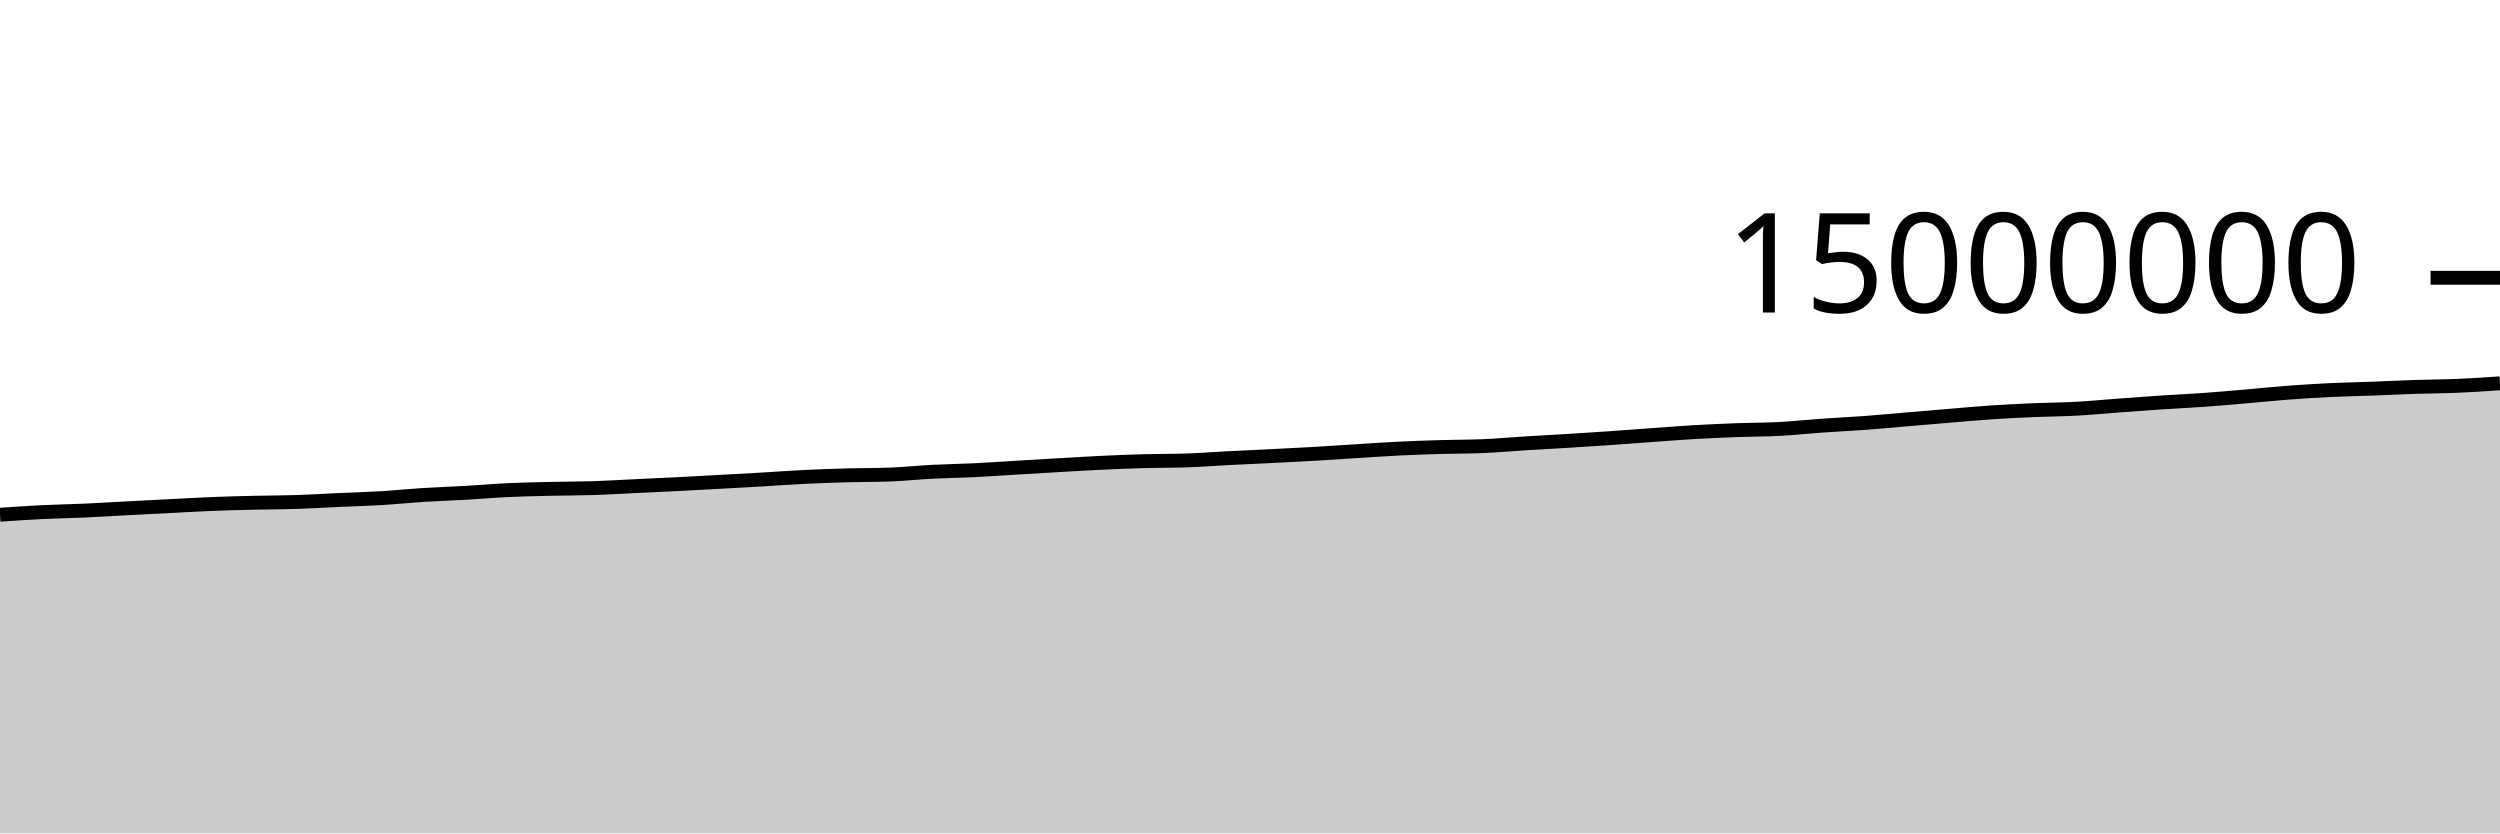
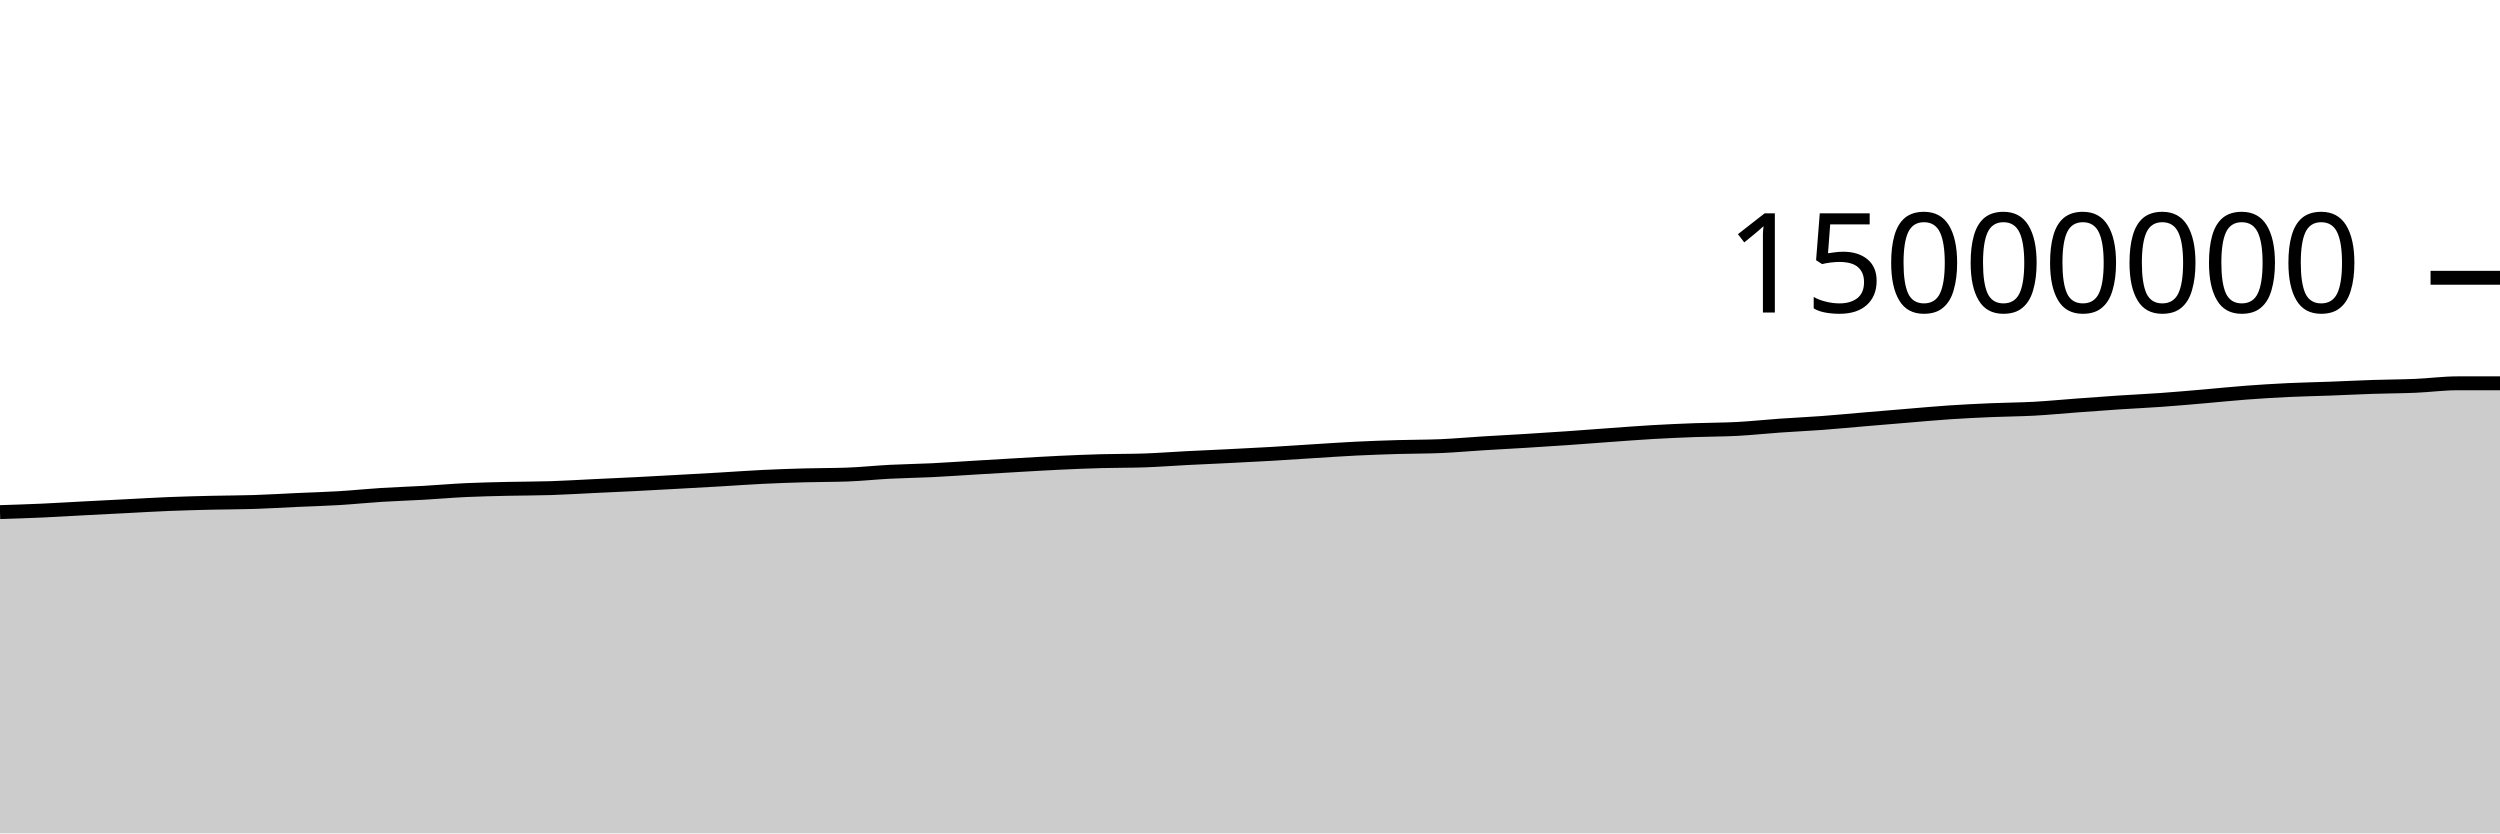
<svg xmlns="http://www.w3.org/2000/svg" viewBox="0 0 180 60">
  <g transform="translate(0,20)">
-     <path class="area" fill="rgba(0, 0, 0, 0.2)" d="M0,17.06C1.017,16.991,2.034,16.922,3.051,16.872C4.068,16.822,5.085,16.807,6.102,16.761C7.119,16.715,8.136,16.65,9.153,16.597C10.169,16.543,11.186,16.492,12.203,16.441C13.22,16.389,14.237,16.328,15.254,16.287C16.271,16.247,17.288,16.221,18.305,16.197C19.322,16.173,20.339,16.176,21.356,16.143C22.373,16.111,23.39,16.046,24.407,16C25.424,15.954,26.441,15.927,27.458,15.866C28.475,15.805,29.492,15.698,30.508,15.634C31.525,15.57,32.542,15.54,33.559,15.482C34.576,15.424,35.593,15.333,36.61,15.286C37.627,15.238,38.644,15.22,39.661,15.196C40.678,15.173,41.695,15.178,42.712,15.145C43.729,15.112,44.746,15.049,45.763,15C46.78,14.952,47.797,14.907,48.814,14.856C49.831,14.804,50.847,14.747,51.864,14.691C52.881,14.635,53.898,14.579,54.915,14.52C55.932,14.461,56.949,14.385,57.966,14.336C58.983,14.286,60,14.252,61.017,14.224C62.034,14.196,63.051,14.205,64.068,14.168C65.085,14.131,66.102,14.02,67.119,13.968C68.136,13.915,69.153,13.903,70.169,13.854C71.186,13.804,72.203,13.73,73.22,13.67C74.237,13.609,75.254,13.547,76.271,13.489C77.288,13.431,78.305,13.368,79.322,13.32C80.339,13.272,81.356,13.23,82.373,13.202C83.39,13.174,84.407,13.186,85.424,13.152C86.441,13.118,87.458,13.037,88.475,12.985C89.492,12.933,90.508,12.891,91.525,12.84C92.542,12.789,93.559,12.739,94.576,12.68C95.593,12.621,96.61,12.549,97.627,12.486C98.644,12.423,99.661,12.351,100.678,12.301C101.695,12.251,102.712,12.216,103.729,12.186C104.746,12.156,105.763,12.164,106.78,12.121C107.797,12.077,108.814,11.984,109.831,11.921C110.847,11.858,111.864,11.806,112.881,11.744C113.898,11.682,114.915,11.616,115.932,11.546C116.949,11.476,117.966,11.395,118.983,11.322C120,11.249,121.017,11.168,122.034,11.11C123.051,11.051,124.068,11.006,125.085,10.969C126.102,10.931,127.119,10.937,128.136,10.883C129.153,10.829,130.169,10.717,131.186,10.646C132.203,10.574,133.22,10.53,134.237,10.454C135.254,10.379,136.271,10.28,137.288,10.194C138.305,10.108,139.322,10.022,140.339,9.938C141.356,9.854,142.373,9.759,143.39,9.691C144.407,9.623,145.424,9.573,146.441,9.53C147.458,9.486,148.475,9.484,149.492,9.429C150.508,9.374,151.525,9.273,152.542,9.198C153.559,9.123,154.576,9.047,155.593,8.979C156.61,8.912,157.627,8.867,158.644,8.794C159.661,8.722,160.678,8.631,161.695,8.544C162.712,8.457,163.729,8.349,164.746,8.273C165.763,8.196,166.78,8.133,167.797,8.084C168.814,8.036,169.831,8.019,170.847,7.981C171.864,7.943,172.881,7.89,173.898,7.857C174.915,7.823,175.932,7.823,176.949,7.78C177.966,7.737,178.983,7.668,180,7.598L180,40C178.983,40,177.966,40,176.949,40C175.932,40,174.915,40,173.898,40C172.881,40,171.864,40,170.847,40C169.831,40,168.814,40,167.797,40C166.78,40,165.763,40,164.746,40C163.729,40,162.712,40,161.695,40C160.678,40,159.661,40,158.644,40C157.627,40,156.61,40,155.593,40C154.576,40,153.559,40,152.542,40C151.525,40,150.508,40,149.492,40C148.475,40,147.458,40,146.441,40C145.424,40,144.407,40,143.39,40C142.373,40,141.356,40,140.339,40C139.322,40,138.305,40,137.288,40C136.271,40,135.254,40,134.237,40C133.22,40,132.203,40,131.186,40C130.169,40,129.153,40,128.136,40C127.119,40,126.102,40,125.085,40C124.068,40,123.051,40,122.034,40C121.017,40,120,40,118.983,40C117.966,40,116.949,40,115.932,40C114.915,40,113.898,40,112.881,40C111.864,40,110.847,40,109.831,40C108.814,40,107.797,40,106.78,40C105.763,40,104.746,40,103.729,40C102.712,40,101.695,40,100.678,40C99.661,40,98.644,40,97.627,40C96.61,40,95.593,40,94.576,40C93.559,40,92.542,40,91.525,40C90.508,40,89.492,40,88.475,40C87.458,40,86.441,40,85.424,40C84.407,40,83.39,40,82.373,40C81.356,40,80.339,40,79.322,40C78.305,40,77.288,40,76.271,40C75.254,40,74.237,40,73.22,40C72.203,40,71.186,40,70.169,40C69.153,40,68.136,40,67.119,40C66.102,40,65.085,40,64.068,40C63.051,40,62.034,40,61.017,40C60,40,58.983,40,57.966,40C56.949,40,55.932,40,54.915,40C53.898,40,52.881,40,51.864,40C50.847,40,49.831,40,48.814,40C47.797,40,46.78,40,45.763,40C44.746,40,43.729,40,42.712,40C41.695,40,40.678,40,39.661,40C38.644,40,37.627,40,36.61,40C35.593,40,34.576,40,33.559,40C32.542,40,31.525,40,30.508,40C29.492,40,28.475,40,27.458,40C26.441,40,25.424,40,24.407,40C23.39,40,22.373,40,21.356,40C20.339,40,19.322,40,18.305,40C17.288,40,16.271,40,15.254,40C14.237,40,13.22,40,12.203,40C11.186,40,10.169,40,9.153,40C8.136,40,7.119,40,6.102,40C5.085,40,4.068,40,3.051,40C2.034,40,1.017,40,0,40Z" />
-     <path class="line" stroke="black" fill="none" d="M0,17.06C1.017,16.991,2.034,16.922,3.051,16.872C4.068,16.822,5.085,16.807,6.102,16.761C7.119,16.715,8.136,16.65,9.153,16.597C10.169,16.543,11.186,16.492,12.203,16.441C13.22,16.389,14.237,16.328,15.254,16.287C16.271,16.247,17.288,16.221,18.305,16.197C19.322,16.173,20.339,16.176,21.356,16.143C22.373,16.111,23.39,16.046,24.407,16C25.424,15.954,26.441,15.927,27.458,15.866C28.475,15.805,29.492,15.698,30.508,15.634C31.525,15.57,32.542,15.54,33.559,15.482C34.576,15.424,35.593,15.333,36.61,15.286C37.627,15.238,38.644,15.22,39.661,15.196C40.678,15.173,41.695,15.178,42.712,15.145C43.729,15.112,44.746,15.049,45.763,15C46.78,14.952,47.797,14.907,48.814,14.856C49.831,14.804,50.847,14.747,51.864,14.691C52.881,14.635,53.898,14.579,54.915,14.52C55.932,14.461,56.949,14.385,57.966,14.336C58.983,14.286,60,14.252,61.017,14.224C62.034,14.196,63.051,14.205,64.068,14.168C65.085,14.131,66.102,14.02,67.119,13.968C68.136,13.915,69.153,13.903,70.169,13.854C71.186,13.804,72.203,13.73,73.22,13.67C74.237,13.609,75.254,13.547,76.271,13.489C77.288,13.431,78.305,13.368,79.322,13.32C80.339,13.272,81.356,13.23,82.373,13.202C83.39,13.174,84.407,13.186,85.424,13.152C86.441,13.118,87.458,13.037,88.475,12.985C89.492,12.933,90.508,12.891,91.525,12.84C92.542,12.789,93.559,12.739,94.576,12.68C95.593,12.621,96.61,12.549,97.627,12.486C98.644,12.423,99.661,12.351,100.678,12.301C101.695,12.251,102.712,12.216,103.729,12.186C104.746,12.156,105.763,12.164,106.78,12.121C107.797,12.077,108.814,11.984,109.831,11.921C110.847,11.858,111.864,11.806,112.881,11.744C113.898,11.682,114.915,11.616,115.932,11.546C116.949,11.476,117.966,11.395,118.983,11.322C120,11.249,121.017,11.168,122.034,11.11C123.051,11.051,124.068,11.006,125.085,10.969C126.102,10.931,127.119,10.937,128.136,10.883C129.153,10.829,130.169,10.717,131.186,10.646C132.203,10.574,133.22,10.53,134.237,10.454C135.254,10.379,136.271,10.28,137.288,10.194C138.305,10.108,139.322,10.022,140.339,9.938C141.356,9.854,142.373,9.759,143.39,9.691C144.407,9.623,145.424,9.573,146.441,9.53C147.458,9.486,148.475,9.484,149.492,9.429C150.508,9.374,151.525,9.273,152.542,9.198C153.559,9.123,154.576,9.047,155.593,8.979C156.61,8.912,157.627,8.867,158.644,8.794C159.661,8.722,160.678,8.631,161.695,8.544C162.712,8.457,163.729,8.349,164.746,8.273C165.763,8.196,166.78,8.133,167.797,8.084C168.814,8.036,169.831,8.019,170.847,7.981C171.864,7.943,172.881,7.89,173.898,7.857C174.915,7.823,175.932,7.823,176.949,7.78C177.966,7.737,178.983,7.668,180,7.598" />
+     <path class="area" fill="rgba(0, 0, 0, 0.2)" d="M0,16.872C1.017,16.839,2.034,16.807,3.051,16.761C4.068,16.715,5.085,16.65,6.102,16.597C7.119,16.543,8.136,16.492,9.153,16.441C10.169,16.389,11.186,16.328,12.203,16.287C13.22,16.247,14.237,16.221,15.254,16.197C16.271,16.173,17.288,16.176,18.305,16.143C19.322,16.111,20.339,16.046,21.356,16C22.373,15.954,23.39,15.927,24.407,15.866C25.424,15.805,26.441,15.698,27.458,15.634C28.475,15.57,29.492,15.54,30.508,15.482C31.525,15.424,32.542,15.333,33.559,15.286C34.576,15.238,35.593,15.22,36.61,15.196C37.627,15.173,38.644,15.178,39.661,15.145C40.678,15.112,41.695,15.049,42.712,15C43.729,14.952,44.746,14.907,45.763,14.856C46.78,14.804,47.797,14.747,48.814,14.691C49.831,14.635,50.847,14.579,51.864,14.52C52.881,14.461,53.898,14.385,54.915,14.336C55.932,14.286,56.949,14.252,57.966,14.224C58.983,14.196,60,14.205,61.017,14.168C62.034,14.131,63.051,14.02,64.068,13.968C65.085,13.915,66.102,13.903,67.119,13.854C68.136,13.804,69.153,13.73,70.169,13.67C71.186,13.609,72.203,13.547,73.22,13.489C74.237,13.431,75.254,13.368,76.271,13.32C77.288,13.272,78.305,13.23,79.322,13.202C80.339,13.174,81.356,13.186,82.373,13.152C83.39,13.118,84.407,13.037,85.424,12.985C86.441,12.933,87.458,12.891,88.475,12.84C89.492,12.789,90.508,12.739,91.525,12.68C92.542,12.621,93.559,12.549,94.576,12.486C95.593,12.423,96.61,12.351,97.627,12.301C98.644,12.251,99.661,12.216,100.678,12.186C101.695,12.156,102.712,12.164,103.729,12.121C104.746,12.077,105.763,11.984,106.78,11.921C107.797,11.858,108.814,11.806,109.831,11.744C110.847,11.682,111.864,11.616,112.881,11.546C113.898,11.476,114.915,11.395,115.932,11.322C116.949,11.249,117.966,11.168,118.983,11.11C120,11.051,121.017,11.006,122.034,10.969C123.051,10.931,124.068,10.937,125.085,10.883C126.102,10.829,127.119,10.717,128.136,10.646C129.153,10.574,130.169,10.53,131.186,10.454C132.203,10.379,133.22,10.28,134.237,10.194C135.254,10.108,136.271,10.022,137.288,9.938C138.305,9.854,139.322,9.759,140.339,9.691C141.356,9.623,142.373,9.573,143.39,9.53C144.407,9.486,145.424,9.484,146.441,9.429C147.458,9.374,148.475,9.273,149.492,9.198C150.508,9.123,151.525,9.047,152.542,8.979C153.559,8.912,154.576,8.867,155.593,8.794C156.61,8.722,157.627,8.631,158.644,8.544C159.661,8.457,160.678,8.349,161.695,8.273C162.712,8.196,163.729,8.133,164.746,8.084C165.763,8.036,166.78,8.019,167.797,7.981C168.814,7.943,169.831,7.89,170.847,7.857C171.864,7.823,172.881,7.823,173.898,7.78C174.915,7.737,175.932,7.598,176.949,7.598C177.966,7.598,178.983,7.598,180,7.598L180,40C178.983,40,177.966,40,176.949,40C175.932,40,174.915,40,173.898,40C172.881,40,171.864,40,170.847,40C169.831,40,168.814,40,167.797,40C166.78,40,165.763,40,164.746,40C163.729,40,162.712,40,161.695,40C160.678,40,159.661,40,158.644,40C157.627,40,156.61,40,155.593,40C154.576,40,153.559,40,152.542,40C151.525,40,150.508,40,149.492,40C148.475,40,147.458,40,146.441,40C145.424,40,144.407,40,143.39,40C142.373,40,141.356,40,140.339,40C139.322,40,138.305,40,137.288,40C136.271,40,135.254,40,134.237,40C133.22,40,132.203,40,131.186,40C130.169,40,129.153,40,128.136,40C127.119,40,126.102,40,125.085,40C124.068,40,123.051,40,122.034,40C121.017,40,120,40,118.983,40C117.966,40,116.949,40,115.932,40C114.915,40,113.898,40,112.881,40C111.864,40,110.847,40,109.831,40C108.814,40,107.797,40,106.78,40C105.763,40,104.746,40,103.729,40C102.712,40,101.695,40,100.678,40C99.661,40,98.644,40,97.627,40C96.61,40,95.593,40,94.576,40C93.559,40,92.542,40,91.525,40C90.508,40,89.492,40,88.475,40C87.458,40,86.441,40,85.424,40C84.407,40,83.39,40,82.373,40C81.356,40,80.339,40,79.322,40C78.305,40,77.288,40,76.271,40C75.254,40,74.237,40,73.22,40C72.203,40,71.186,40,70.169,40C69.153,40,68.136,40,67.119,40C66.102,40,65.085,40,64.068,40C63.051,40,62.034,40,61.017,40C60,40,58.983,40,57.966,40C56.949,40,55.932,40,54.915,40C53.898,40,52.881,40,51.864,40C50.847,40,49.831,40,48.814,40C47.797,40,46.78,40,45.763,40C44.746,40,43.729,40,42.712,40C41.695,40,40.678,40,39.661,40C38.644,40,37.627,40,36.61,40C35.593,40,34.576,40,33.559,40C32.542,40,31.525,40,30.508,40C29.492,40,28.475,40,27.458,40C26.441,40,25.424,40,24.407,40C23.39,40,22.373,40,21.356,40C20.339,40,19.322,40,18.305,40C17.288,40,16.271,40,15.254,40C14.237,40,13.22,40,12.203,40C11.186,40,10.169,40,9.153,40C8.136,40,7.119,40,6.102,40C5.085,40,4.068,40,3.051,40C2.034,40,1.017,40,0,40Z" />
+     <path class="line" stroke="black" fill="none" d="M0,16.872C1.017,16.839,2.034,16.807,3.051,16.761C4.068,16.715,5.085,16.65,6.102,16.597C7.119,16.543,8.136,16.492,9.153,16.441C10.169,16.389,11.186,16.328,12.203,16.287C13.22,16.247,14.237,16.221,15.254,16.197C16.271,16.173,17.288,16.176,18.305,16.143C19.322,16.111,20.339,16.046,21.356,16C22.373,15.954,23.39,15.927,24.407,15.866C25.424,15.805,26.441,15.698,27.458,15.634C28.475,15.57,29.492,15.54,30.508,15.482C31.525,15.424,32.542,15.333,33.559,15.286C34.576,15.238,35.593,15.22,36.61,15.196C37.627,15.173,38.644,15.178,39.661,15.145C40.678,15.112,41.695,15.049,42.712,15C43.729,14.952,44.746,14.907,45.763,14.856C46.78,14.804,47.797,14.747,48.814,14.691C49.831,14.635,50.847,14.579,51.864,14.52C52.881,14.461,53.898,14.385,54.915,14.336C55.932,14.286,56.949,14.252,57.966,14.224C58.983,14.196,60,14.205,61.017,14.168C62.034,14.131,63.051,14.02,64.068,13.968C65.085,13.915,66.102,13.903,67.119,13.854C68.136,13.804,69.153,13.73,70.169,13.67C71.186,13.609,72.203,13.547,73.22,13.489C74.237,13.431,75.254,13.368,76.271,13.32C77.288,13.272,78.305,13.23,79.322,13.202C80.339,13.174,81.356,13.186,82.373,13.152C83.39,13.118,84.407,13.037,85.424,12.985C86.441,12.933,87.458,12.891,88.475,12.84C89.492,12.789,90.508,12.739,91.525,12.68C92.542,12.621,93.559,12.549,94.576,12.486C95.593,12.423,96.61,12.351,97.627,12.301C98.644,12.251,99.661,12.216,100.678,12.186C101.695,12.156,102.712,12.164,103.729,12.121C104.746,12.077,105.763,11.984,106.78,11.921C107.797,11.858,108.814,11.806,109.831,11.744C110.847,11.682,111.864,11.616,112.881,11.546C113.898,11.476,114.915,11.395,115.932,11.322C116.949,11.249,117.966,11.168,118.983,11.11C120,11.051,121.017,11.006,122.034,10.969C123.051,10.931,124.068,10.937,125.085,10.883C126.102,10.829,127.119,10.717,128.136,10.646C129.153,10.574,130.169,10.53,131.186,10.454C132.203,10.379,133.22,10.28,134.237,10.194C135.254,10.108,136.271,10.022,137.288,9.938C138.305,9.854,139.322,9.759,140.339,9.691C141.356,9.623,142.373,9.573,143.39,9.53C144.407,9.486,145.424,9.484,146.441,9.429C147.458,9.374,148.475,9.273,149.492,9.198C150.508,9.123,151.525,9.047,152.542,8.979C153.559,8.912,154.576,8.867,155.593,8.794C156.61,8.722,157.627,8.631,158.644,8.544C159.661,8.457,160.678,8.349,161.695,8.273C162.712,8.196,163.729,8.133,164.746,8.084C165.763,8.036,166.78,8.019,167.797,7.981C168.814,7.943,169.831,7.89,170.847,7.857C171.864,7.823,172.881,7.823,173.898,7.78C174.915,7.737,175.932,7.598,176.949,7.598C177.966,7.598,178.983,7.598,180,7.598" />
    <path class="axis-ceiling" stroke-width="1" stroke="black" fill="none" d="M175,0L180,0" />
    <text class="axis-ceiling-label" font-family="sans-serif" text-anchor="end" font-size="10px" x="170" y="2.5">15000000</text>
  </g>
</svg>
